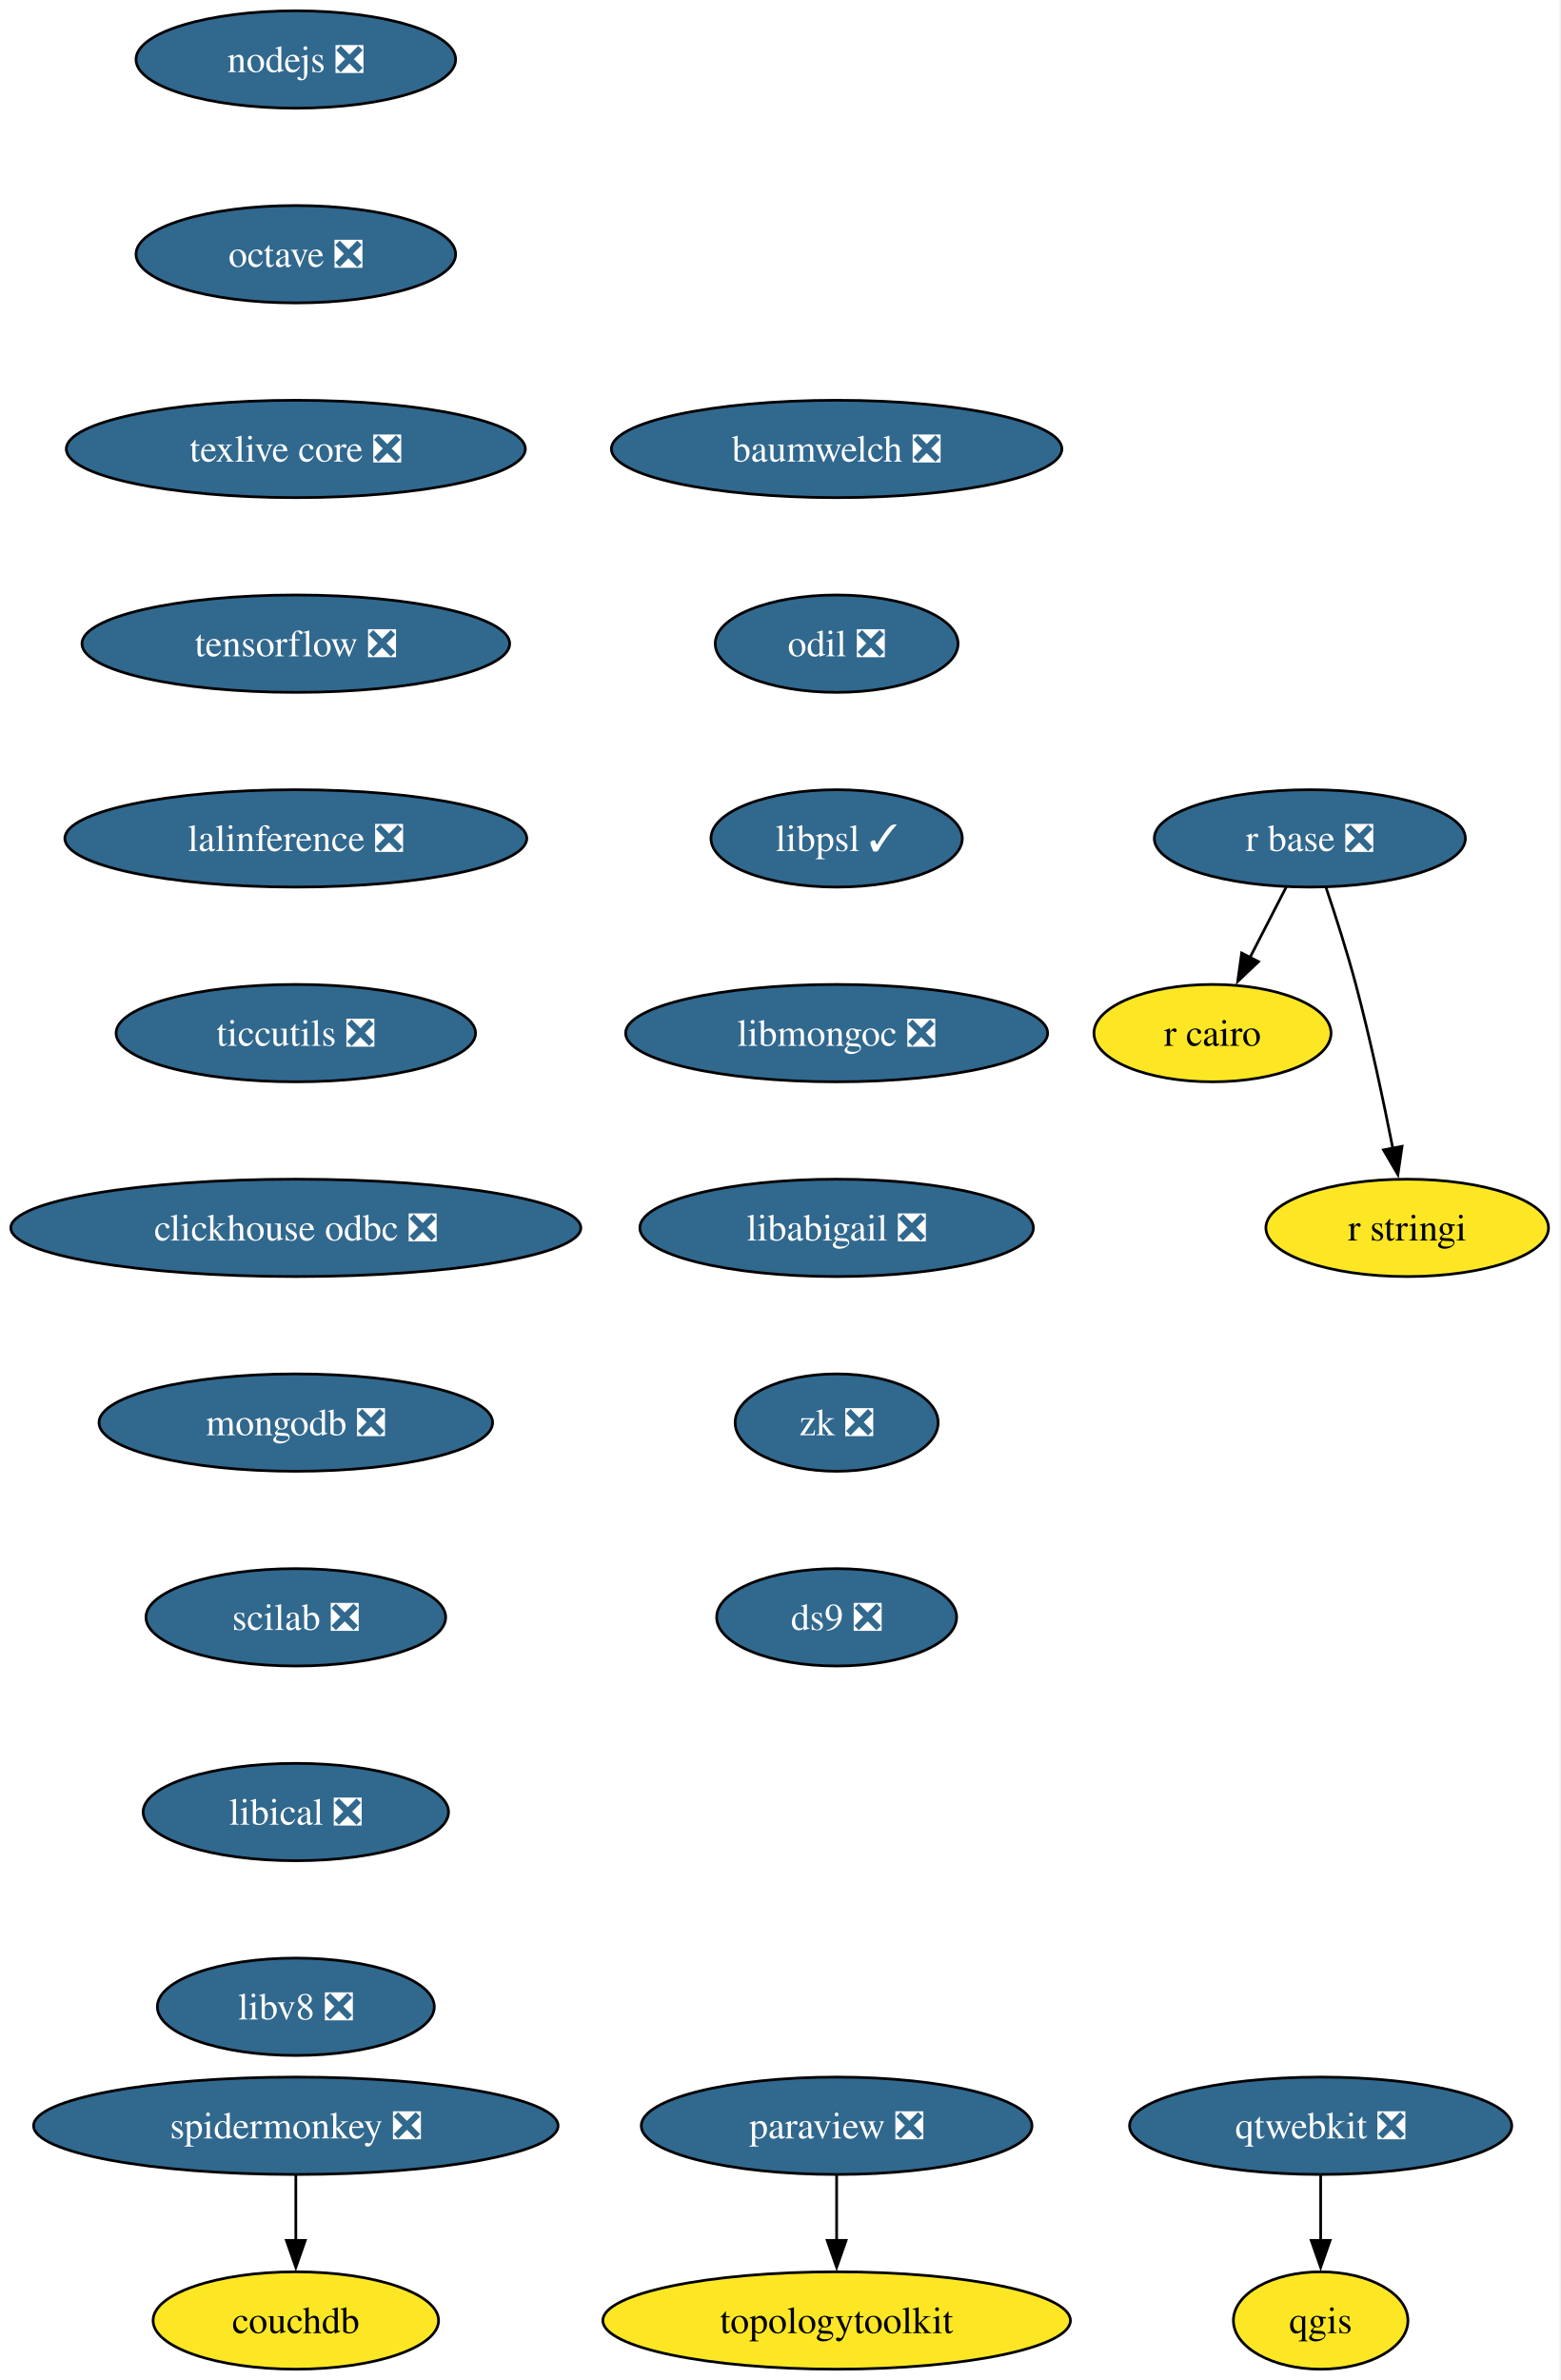
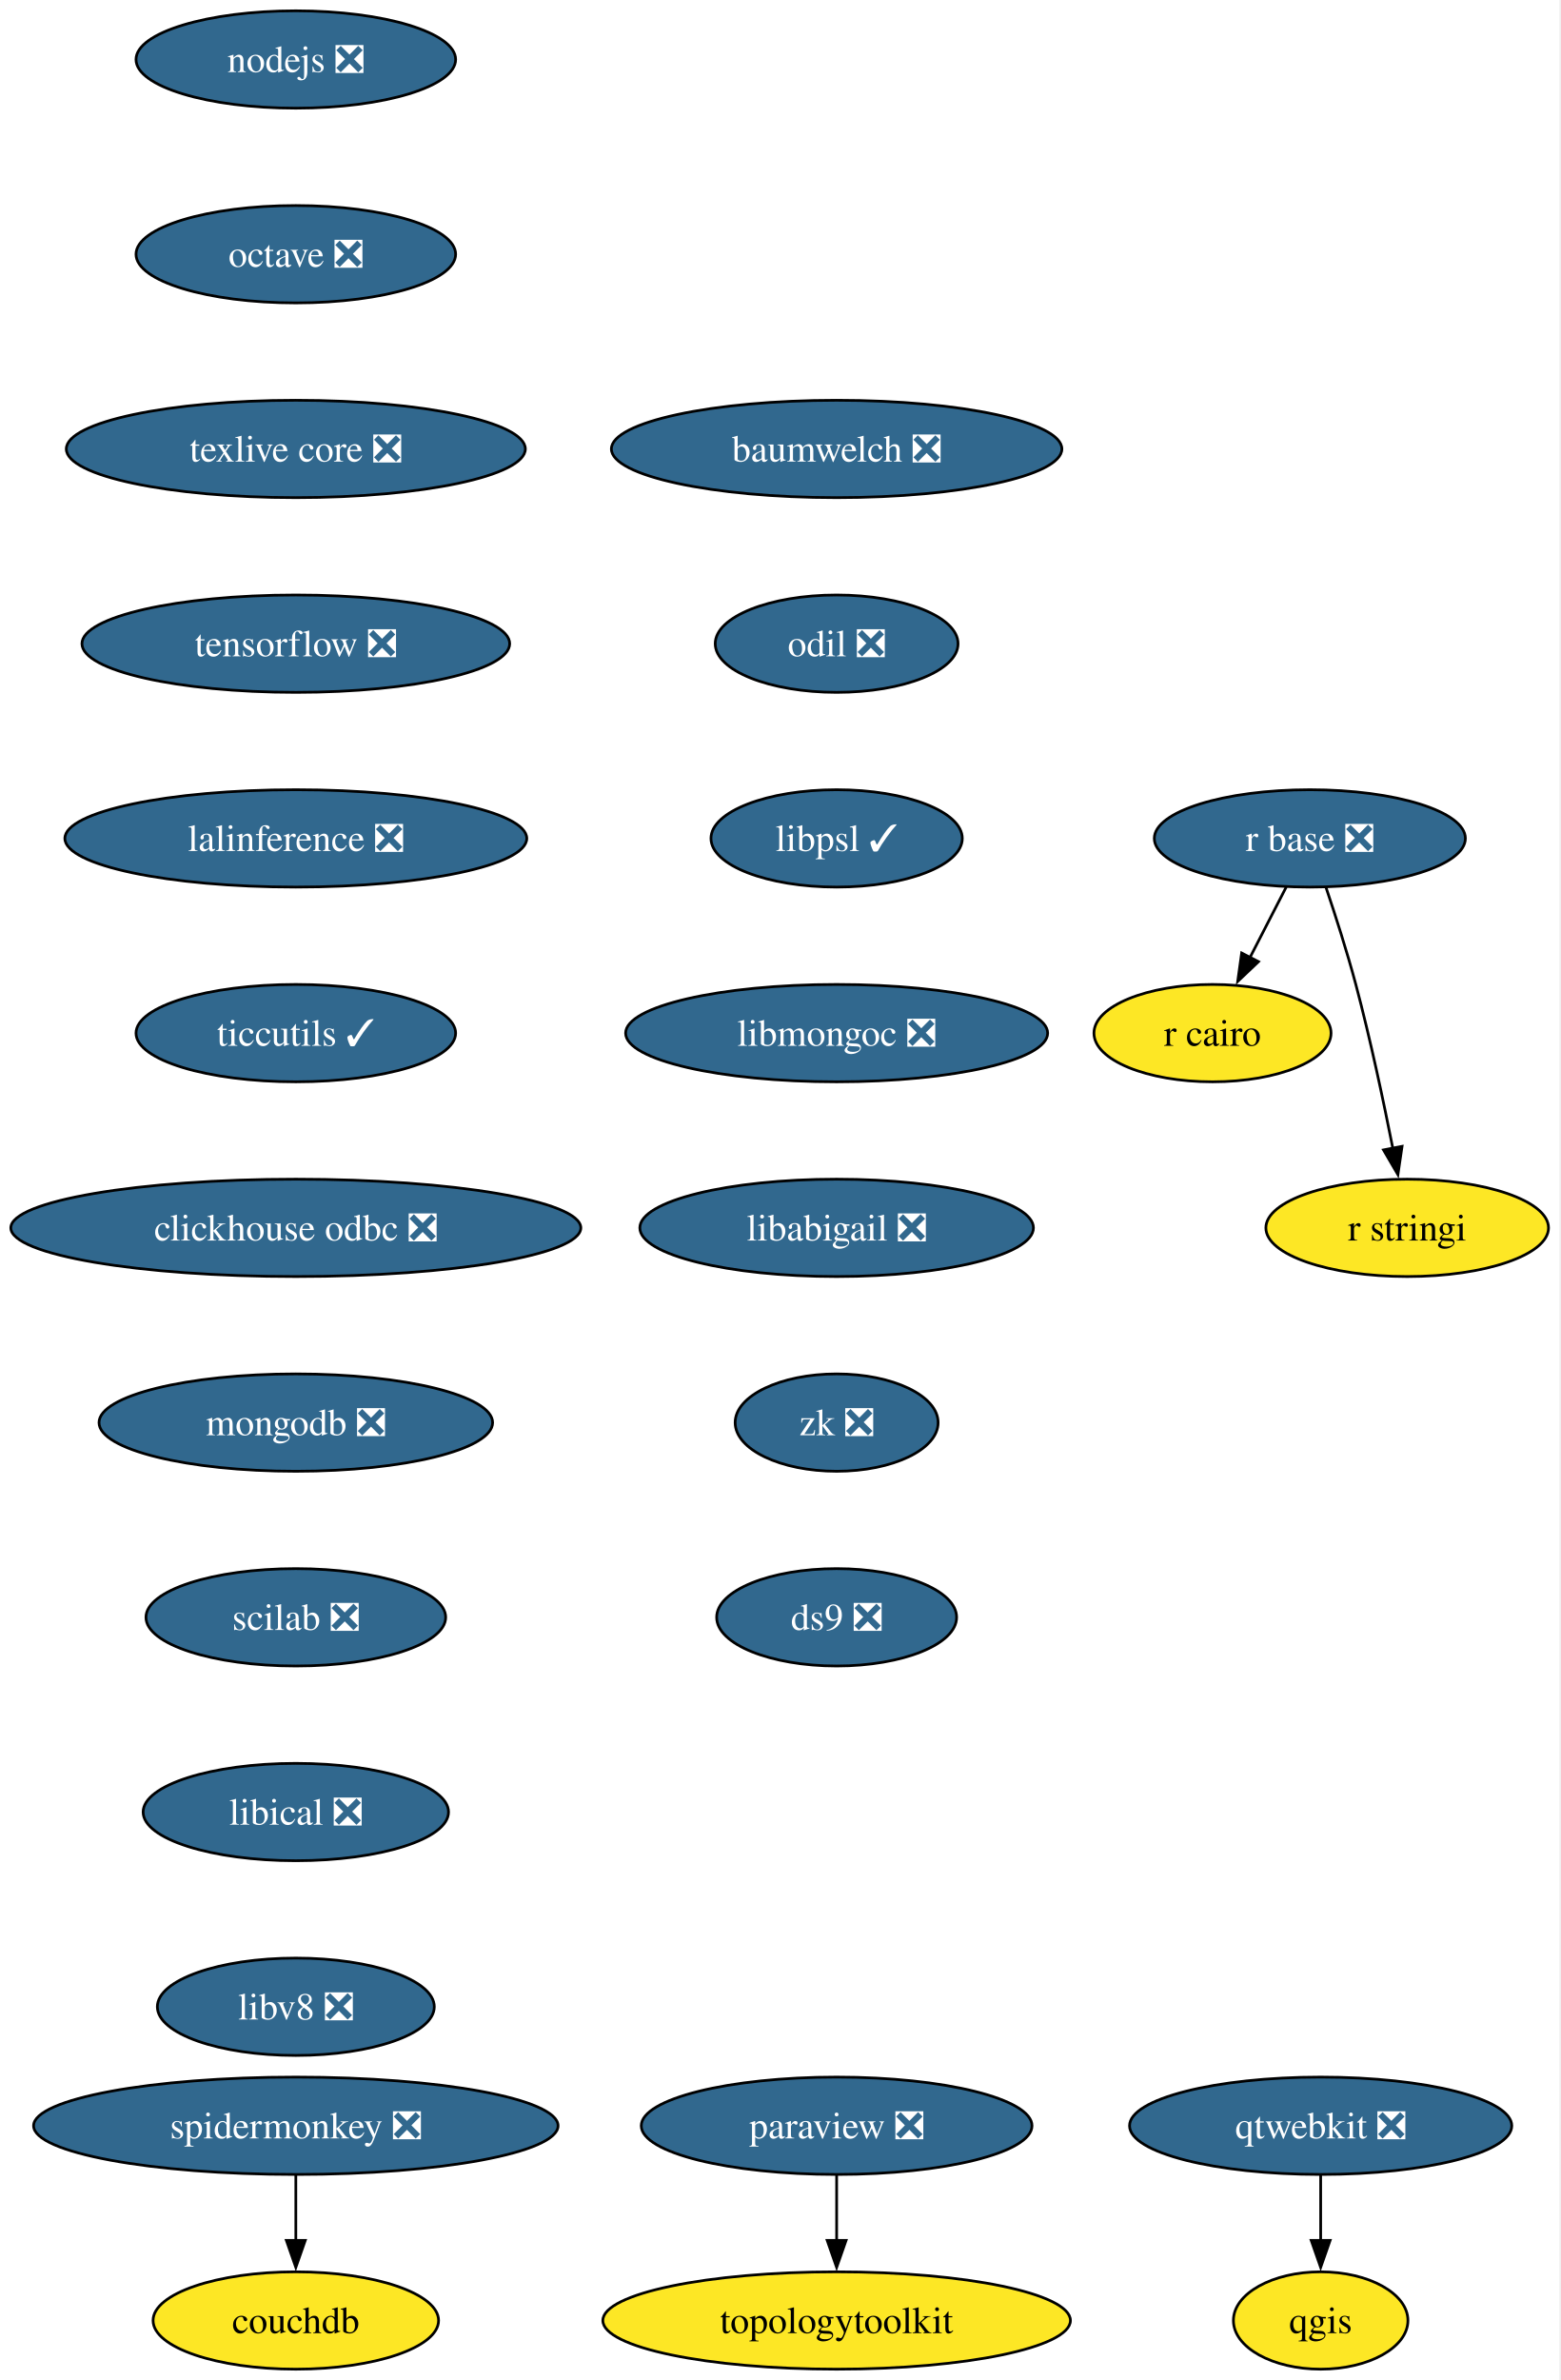
<svg xmlns="http://www.w3.org/2000/svg" xmlns:xlink="http://www.w3.org/1999/xlink" width="577pt" height="880pt" viewBox="0.00 0.00 577.00 880.00">
  <g id="graph0" class="graph" transform="scale(1 1) rotate(0) translate(4 876)">
    <polygon fill="white" stroke="none" points="-4,4 -4,-876 572.66,-876 572.66,4 -4,4" />
    <g id="node1" class="node">
      <g id="a_node1">
        <a xlink:href="https://github.com/conda-forge/nodejs-feedstock/pull/436" xlink:title="nodejs ❎">
          <ellipse fill="#31688e" stroke="black" cx="105.4" cy="-854" rx="59.1" ry="18" />
          <text xml:space="preserve" text-anchor="middle" x="105.4" y="-849.33" font-family="Times,serif" font-size="14.00" fill="white">nodejs ❎</text>
        </a>
      </g>
    </g>
    <g id="node2" class="node">
      <g id="a_node2">
        <a xlink:href="https://github.com/conda-forge/octave-feedstock/pull/148" xlink:title="octave ❎">
          <ellipse fill="#31688e" stroke="black" cx="105.4" cy="-782" rx="59.1" ry="18" />
          <text xml:space="preserve" text-anchor="middle" x="105.4" y="-777.33" font-family="Times,serif" font-size="14.00" fill="white">octave ❎</text>
        </a>
      </g>
    </g>
    <g id="node3" class="node">
      <g id="a_node3">
        <a xlink:href="https://github.com/conda-forge/texlive-core-feedstock/pull/105" xlink:title="texlive core ❎">
          <ellipse fill="#31688e" stroke="black" cx="105.4" cy="-710" rx="84.88" ry="18" />
          <text xml:space="preserve" text-anchor="middle" x="105.4" y="-705.33" font-family="Times,serif" font-size="14.00" fill="white">texlive core ❎</text>
        </a>
      </g>
    </g>
    <g id="node10" class="node">
      <g id="a_node10">
        <a xlink:href="https://github.com/conda-forge/tensorflow-feedstock/pull/471" xlink:title="tensorflow ❎">
          <ellipse fill="#31688e" stroke="black" cx="105.4" cy="-638" rx="79.09" ry="18" />
          <text xml:space="preserve" text-anchor="middle" x="105.4" y="-633.33" font-family="Times,serif" font-size="14.00" fill="white">tensorflow ❎</text>
        </a>
      </g>
    </g>
    <g id="node4" class="node">
      <g id="a_node4">
        <a xlink:href="https://github.com/conda-forge/paraview-feedstock/pull/316" xlink:title="paraview ❎">
          <ellipse fill="#31688e" stroke="black" cx="305.4" cy="-90" rx="72.25" ry="18" />
          <text xml:space="preserve" text-anchor="middle" x="305.4" y="-85.33" font-family="Times,serif" font-size="14.00" fill="white">paraview ❎</text>
        </a>
      </g>
    </g>
    <g id="node5" class="node">
      <g id="a_node5">
        <a xlink:href="https://github.com/conda-forge/topologytoolkit-feedstock" xlink:title="topologytoolkit">
          <ellipse fill="#fde725" stroke="black" cx="305.4" cy="-18" rx="86.46" ry="18" />
          <text xml:space="preserve" text-anchor="middle" x="305.4" y="-13.32" font-family="Times,serif" font-size="14.00">topologytoolkit</text>
        </a>
      </g>
    </g>
    <g id="edge3" class="edge">
      <path fill="none" stroke="black" d="M305.4,-71.7C305.4,-64.41 305.4,-55.73 305.4,-47.54" />
      <polygon fill="black" stroke="black" points="308.9,-47.62 305.4,-37.62 301.9,-47.62 308.9,-47.62" />
    </g>
    <g id="node6" class="node">
      <g id="a_node6">
        <a xlink:href="https://github.com/conda-forge/qgis-feedstock" xlink:title="qgis">
          <ellipse fill="#fde725" stroke="black" cx="484.4" cy="-18" rx="32.27" ry="18" />
          <text xml:space="preserve" text-anchor="middle" x="484.4" y="-13.32" font-family="Times,serif" font-size="14.00">qgis</text>
        </a>
      </g>
    </g>
    <g id="node7" class="node">
      <g id="a_node7">
        <a xlink:href="https://github.com/conda-forge/r-base-feedstock/pull/400" xlink:title="r base ❎">
          <ellipse fill="#31688e" stroke="black" cx="480.4" cy="-566" rx="57.52" ry="18" />
          <text xml:space="preserve" text-anchor="middle" x="480.4" y="-561.33" font-family="Times,serif" font-size="14.00" fill="white">r base ❎</text>
        </a>
      </g>
    </g>
    <g id="node8" class="node">
      <g id="a_node8">
        <a xlink:href="https://github.com/conda-forge/r-cairo-feedstock" xlink:title="r cairo">
          <ellipse fill="#fde725" stroke="black" cx="444.4" cy="-494" rx="43.84" ry="18" />
          <text xml:space="preserve" text-anchor="middle" x="444.4" y="-489.32" font-family="Times,serif" font-size="14.00">r cairo</text>
        </a>
      </g>
    </g>
    <g id="edge4" class="edge">
      <path fill="none" stroke="black" d="M471.68,-548.05C467.66,-540.23 462.78,-530.75 458.27,-521.98" />
      <polygon fill="black" stroke="black" points="461.41,-520.43 453.72,-513.13 455.18,-523.63 461.41,-520.43" />
    </g>
    <g id="node9" class="node">
      <g id="a_node9">
        <a xlink:href="https://github.com/conda-forge/r-stringi-feedstock" xlink:title="r stringi">
          <ellipse fill="#fde725" stroke="black" cx="516.4" cy="-422" rx="52.26" ry="18" />
          <text xml:space="preserve" text-anchor="middle" x="516.4" y="-417.32" font-family="Times,serif" font-size="14.00">r stringi</text>
        </a>
      </g>
    </g>
    <g id="edge5" class="edge">
      <path fill="none" stroke="black" d="M486.35,-547.94C489.83,-537.62 494.16,-524.14 497.4,-512 502.75,-491.9 507.62,-468.95 511.09,-451.38" />
      <polygon fill="black" stroke="black" points="514.51,-452.15 512.97,-441.67 507.63,-450.82 514.51,-452.15" />
    </g>
    <g id="node12" class="node">
      <g id="a_node12">
        <a xlink:href="https://github.com/conda-forge/lalinference-feedstock/pull/72" xlink:title="lalinference ❎">
          <ellipse fill="#31688e" stroke="black" cx="105.4" cy="-566" rx="85.41" ry="18" />
          <text xml:space="preserve" text-anchor="middle" x="105.4" y="-561.33" font-family="Times,serif" font-size="14.00" fill="white">lalinference ❎</text>
        </a>
      </g>
    </g>
    <g id="node11" class="node">
      <g id="a_node11">
        <a xlink:href="https://github.com/conda-forge/qtwebkit-feedstock/pull/41" xlink:title="qtwebkit ❎">
          <ellipse fill="#31688e" stroke="black" cx="484.4" cy="-90" rx="70.68" ry="18" />
          <text xml:space="preserve" text-anchor="middle" x="484.4" y="-85.33" font-family="Times,serif" font-size="14.00" fill="white">qtwebkit ❎</text>
        </a>
      </g>
    </g>
    <g id="edge7" class="edge">
      <path fill="none" stroke="black" d="M484.4,-71.7C484.4,-64.41 484.4,-55.73 484.4,-47.54" />
      <polygon fill="black" stroke="black" points="487.9,-47.62 484.4,-37.62 480.9,-47.62 487.9,-47.62" />
    </g>
    <g id="node13" class="node">
      <g id="a_node13">
-         <a xlink:href="https://github.com/conda-forge/ticcutils-feedstock/pull/42" xlink:title="ticcutils ❎">
-           <ellipse fill="#31688e" stroke="black" cx="105.4" cy="-494" rx="66.47" ry="18" />
-           <text xml:space="preserve" text-anchor="middle" x="105.4" y="-489.32" font-family="Times,serif" font-size="14.00" fill="white">ticcutils ❎</text>
+         <a xlink:href="https://github.com/conda-forge/ticcutils-feedstock/pull/42" xlink:title="ticcutils ✓">
+           <ellipse fill="#31688e" stroke="black" cx="105.4" cy="-494" rx="59.1" ry="18" />
+           <text xml:space="preserve" text-anchor="middle" x="105.4" y="-489.32" font-family="Times,serif" font-size="14.00" fill="white">ticcutils ✓</text>
        </a>
      </g>
    </g>
    <g id="node14" class="node">
      <g id="a_node14">
        <a xlink:href="https://github.com/conda-forge/clickhouse-odbc-feedstock/pull/38" xlink:title="clickhouse odbc ❎">
          <ellipse fill="#31688e" stroke="black" cx="105.4" cy="-422" rx="105.4" ry="18" />
          <text xml:space="preserve" text-anchor="middle" x="105.4" y="-417.32" font-family="Times,serif" font-size="14.00" fill="white">clickhouse odbc ❎</text>
        </a>
      </g>
    </g>
    <g id="node15" class="node">
      <g id="a_node15">
        <a xlink:href="https://github.com/conda-forge/mongodb-feedstock/pull/107" xlink:title="mongodb ❎">
          <ellipse fill="#31688e" stroke="black" cx="105.4" cy="-350" rx="72.78" ry="18" />
          <text xml:space="preserve" text-anchor="middle" x="105.4" y="-345.32" font-family="Times,serif" font-size="14.00" fill="white">mongodb ❎</text>
        </a>
      </g>
    </g>
    <g id="node16" class="node">
      <g id="a_node16">
        <a xlink:href="https://github.com/conda-forge/scilab-feedstock/pull/61" xlink:title="scilab ❎">
          <ellipse fill="#31688e" stroke="black" cx="105.4" cy="-278" rx="55.42" ry="18" />
          <text xml:space="preserve" text-anchor="middle" x="105.4" y="-273.32" font-family="Times,serif" font-size="14.00" fill="white">scilab ❎</text>
        </a>
      </g>
    </g>
    <g id="node17" class="node">
      <g id="a_node17">
        <a xlink:href="https://github.com/conda-forge/libical-feedstock/pull/30" xlink:title="libical ❎">
          <ellipse fill="#31688e" stroke="black" cx="105.4" cy="-206" rx="56.47" ry="18" />
          <text xml:space="preserve" text-anchor="middle" x="105.4" y="-201.33" font-family="Times,serif" font-size="14.00" fill="white">libical ❎</text>
        </a>
      </g>
    </g>
    <g id="node18" class="node">
      <g id="a_node18">
        <a xlink:href="https://github.com/conda-forge/libv8-feedstock/pull/89" xlink:title="libv8 ❎">
          <ellipse fill="#31688e" stroke="black" cx="105.4" cy="-134" rx="51.21" ry="18" />
          <text xml:space="preserve" text-anchor="middle" x="105.4" y="-129.32" font-family="Times,serif" font-size="14.00" fill="white">libv8 ❎</text>
        </a>
      </g>
    </g>
    <g id="node19" class="node">
      <g id="a_node19">
        <a xlink:href="https://github.com/conda-forge/baumwelch-feedstock/pull/24" xlink:title="baumwelch ❎">
          <ellipse fill="#31688e" stroke="black" cx="305.4" cy="-710" rx="83.3" ry="18" />
          <text xml:space="preserve" text-anchor="middle" x="305.4" y="-705.33" font-family="Times,serif" font-size="14.00" fill="white">baumwelch ❎</text>
        </a>
      </g>
    </g>
    <g id="node20" class="node">
      <g id="a_node20">
        <a xlink:href="https://github.com/conda-forge/odil-feedstock/pull/41" xlink:title="odil ❎">
          <ellipse fill="#31688e" stroke="black" cx="305.4" cy="-638" rx="44.9" ry="18" />
          <text xml:space="preserve" text-anchor="middle" x="305.4" y="-633.33" font-family="Times,serif" font-size="14.00" fill="white">odil ❎</text>
        </a>
      </g>
    </g>
    <g id="node21" class="node">
      <g id="a_node21">
        <a xlink:href="https://github.com/conda-forge/libpsl-feedstock/pull/17" xlink:title="libpsl ✓">
          <ellipse fill="#31688e" stroke="black" cx="305.4" cy="-566" rx="46.47" ry="18" />
          <text xml:space="preserve" text-anchor="middle" x="305.4" y="-561.33" font-family="Times,serif" font-size="14.00" fill="white">libpsl ✓</text>
        </a>
      </g>
    </g>
    <g id="node22" class="node">
      <g id="a_node22">
        <a xlink:href="https://github.com/conda-forge/libmongoc-feedstock/pull/32" xlink:title="libmongoc ❎">
          <ellipse fill="#31688e" stroke="black" cx="305.4" cy="-494" rx="78.04" ry="18" />
          <text xml:space="preserve" text-anchor="middle" x="305.4" y="-489.32" font-family="Times,serif" font-size="14.00" fill="white">libmongoc ❎</text>
        </a>
      </g>
    </g>
    <g id="node23" class="node">
      <g id="a_node23">
        <a xlink:href="https://github.com/conda-forge/libabigail-feedstock/pull/13" xlink:title="libabigail ❎">
          <ellipse fill="#31688e" stroke="black" cx="305.4" cy="-422" rx="72.78" ry="18" />
          <text xml:space="preserve" text-anchor="middle" x="305.4" y="-417.32" font-family="Times,serif" font-size="14.00" fill="white">libabigail ❎</text>
        </a>
      </g>
    </g>
    <g id="node26" class="node">
      <g id="a_node26">
        <a xlink:href="https://github.com/conda-forge/zk-feedstock/pull/10" xlink:title="zk ❎">
          <ellipse fill="#31688e" stroke="black" cx="305.4" cy="-350" rx="37.53" ry="18" />
          <text xml:space="preserve" text-anchor="middle" x="305.4" y="-345.32" font-family="Times,serif" font-size="14.00" fill="white">zk ❎</text>
        </a>
      </g>
    </g>
    <g id="node24" class="node">
      <g id="a_node24">
        <a xlink:href="https://github.com/conda-forge/spidermonkey-feedstock/pull/14" xlink:title="spidermonkey ❎">
          <ellipse fill="#31688e" stroke="black" cx="105.4" cy="-90" rx="96.98" ry="18" />
          <text xml:space="preserve" text-anchor="middle" x="105.4" y="-85.33" font-family="Times,serif" font-size="14.00" fill="white">spidermonkey ❎</text>
        </a>
      </g>
    </g>
    <g id="node25" class="node">
      <g id="a_node25">
        <a xlink:href="https://github.com/conda-forge/couchdb-feedstock" xlink:title="couchdb">
          <ellipse fill="#fde725" stroke="black" cx="105.4" cy="-18" rx="52.79" ry="18" />
          <text xml:space="preserve" text-anchor="middle" x="105.4" y="-13.32" font-family="Times,serif" font-size="14.00">couchdb</text>
        </a>
      </g>
    </g>
    <g id="edge19" class="edge">
      <path fill="none" stroke="black" d="M105.4,-71.7C105.4,-64.41 105.4,-55.73 105.4,-47.54" />
      <polygon fill="black" stroke="black" points="108.9,-47.62 105.4,-37.62 101.9,-47.62 108.9,-47.62" />
    </g>
    <g id="node27" class="node">
      <g id="a_node27">
        <a xlink:href="https://github.com/conda-forge/ds9-feedstock/pull/7" xlink:title="ds9 ❎">
          <ellipse fill="#31688e" stroke="black" cx="305.4" cy="-278" rx="44.37" ry="18" />
          <text xml:space="preserve" text-anchor="middle" x="305.4" y="-273.32" font-family="Times,serif" font-size="14.00" fill="white">ds9 ❎</text>
        </a>
      </g>
    </g>
  </g>
</svg>
